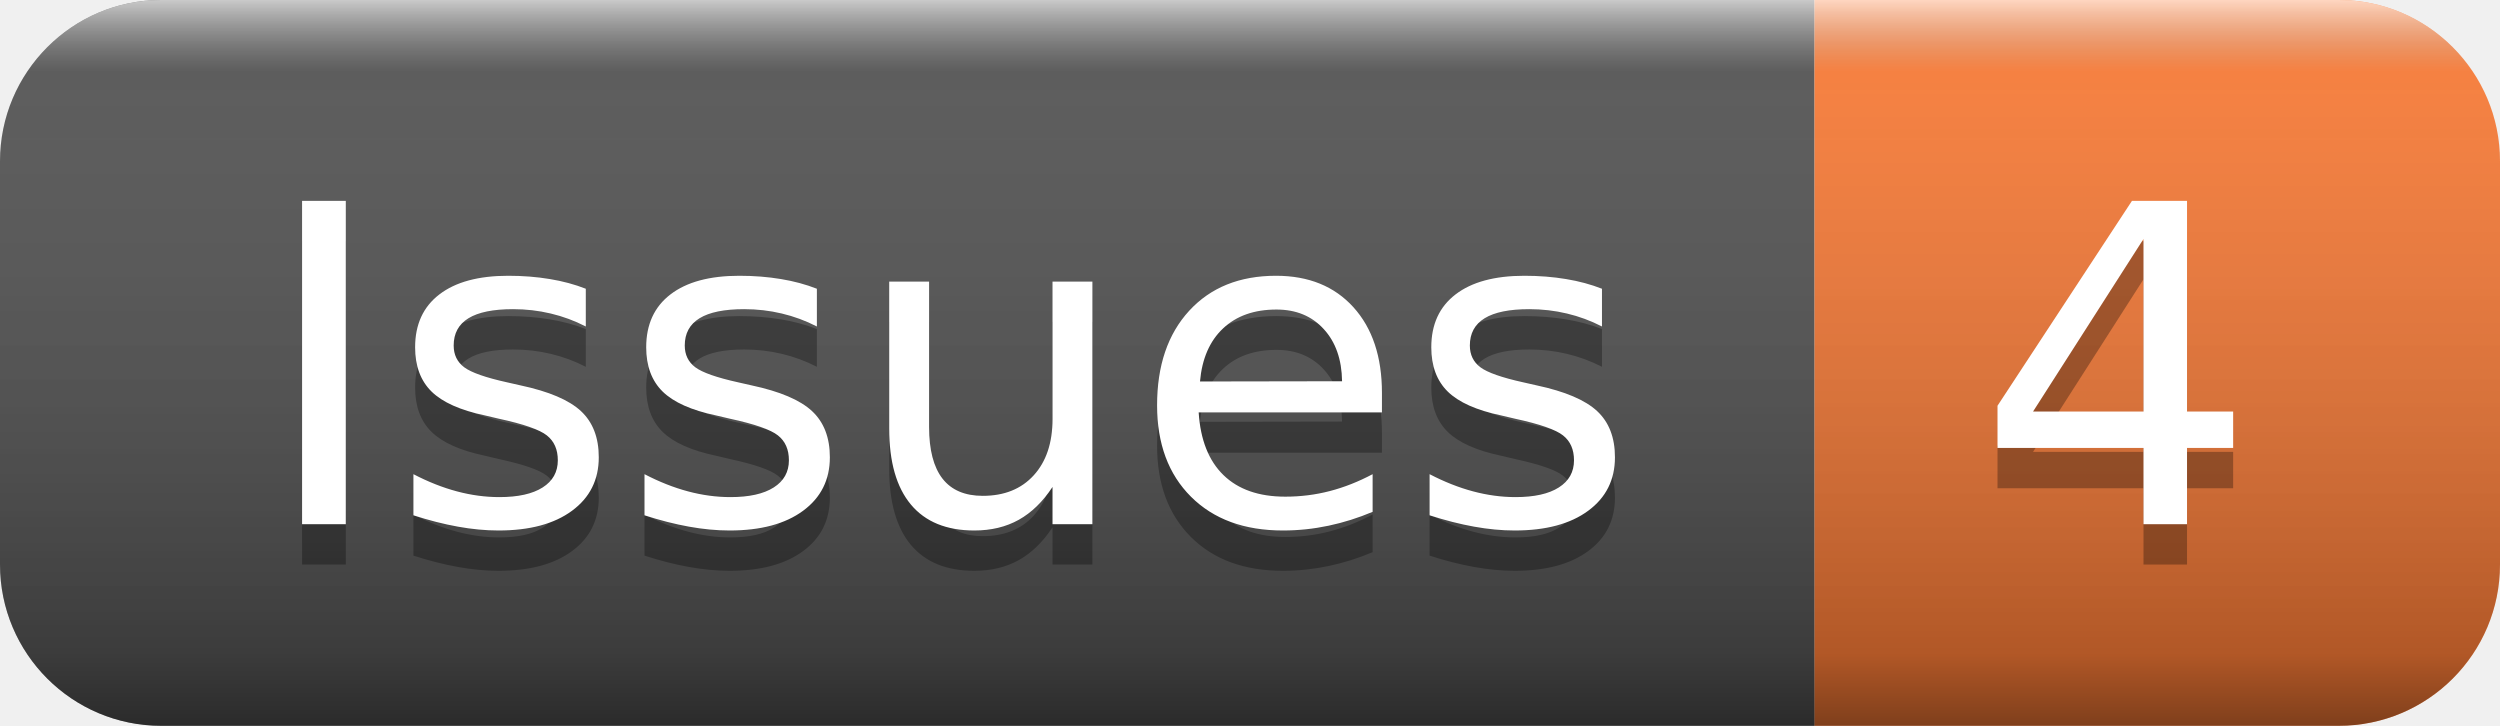
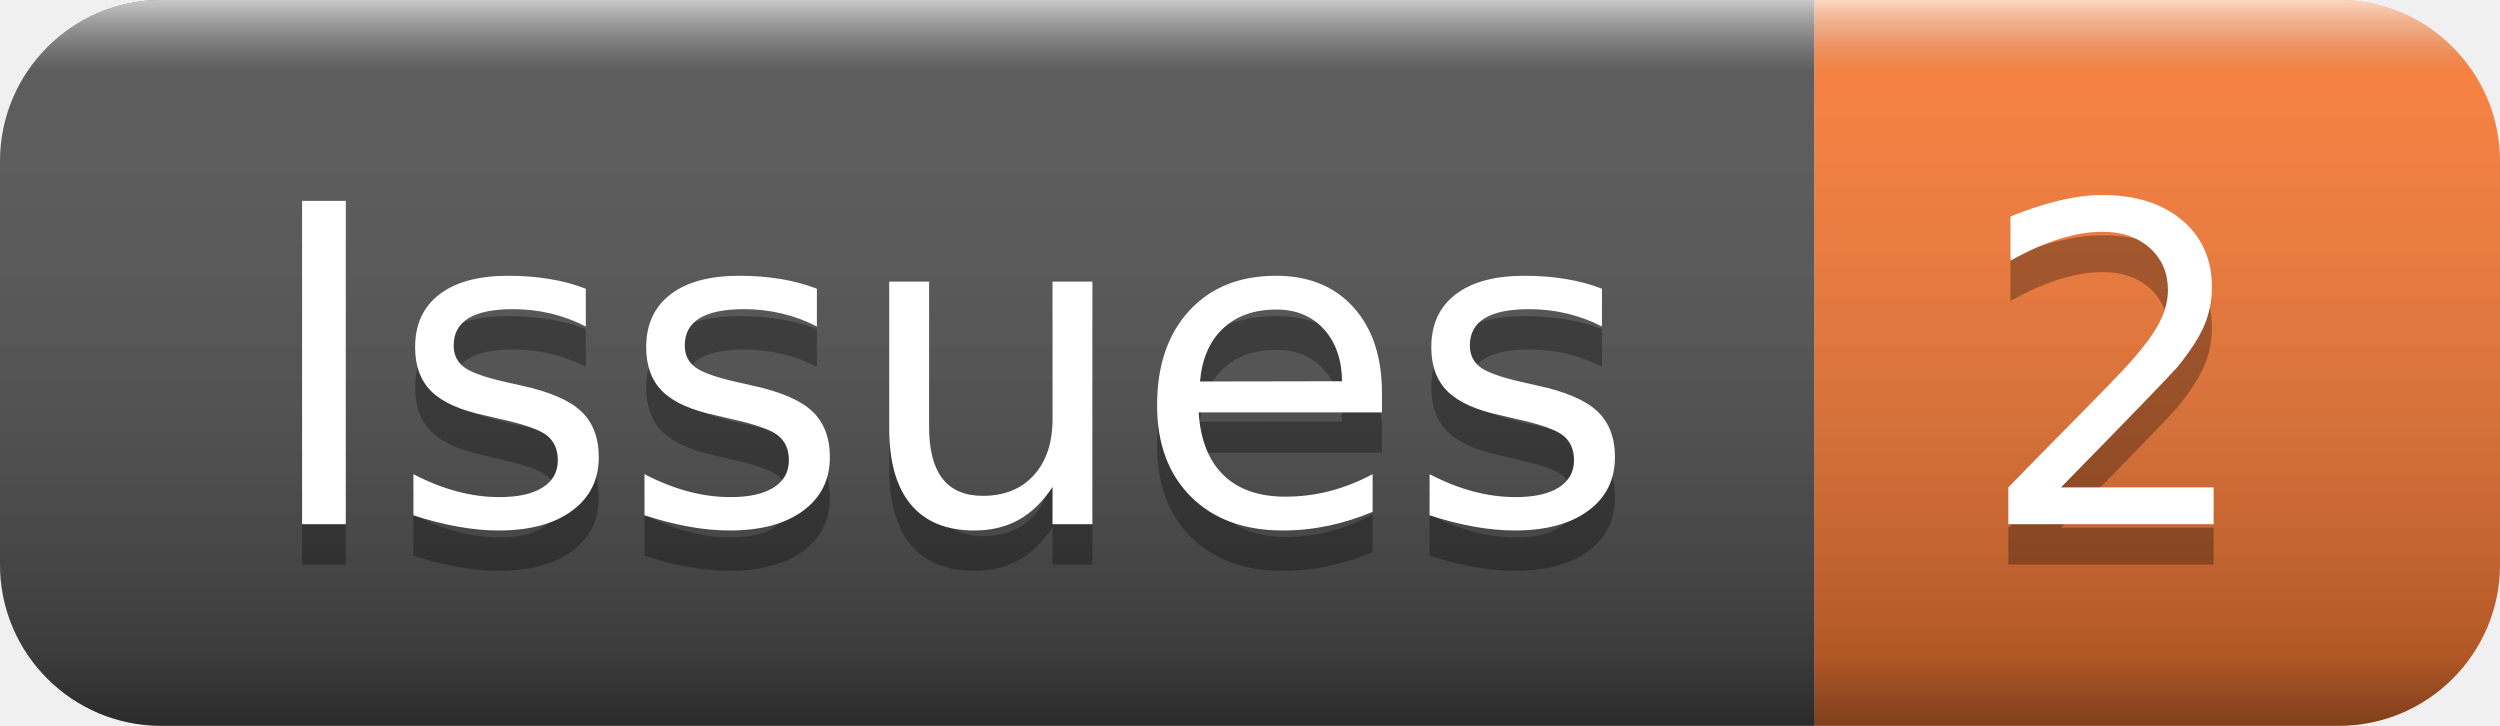
- <svg xmlns="http://www.w3.org/2000/svg" width="62" height="18" role="img" aria-label="Issues: 4">
+ <svg xmlns="http://www.w3.org/2000/svg" width="62" height="18" role="img" aria-label="Issues: 2">
  <linearGradient id="s" x2="0" y2="100%">
    <stop offset="0" stop-color="#fff" stop-opacity=".7" />
    <stop offset=".1" stop-color="#aaa" stop-opacity=".1" />
    <stop offset=".9" stop-color="#000" stop-opacity=".3" />
    <stop offset="1" stop-color="#000" stop-opacity=".5" />
  </linearGradient>
  <clipPath id="r">
    <rect width="62" height="18" rx="4" fill="#fff" />
  </clipPath>
  <g clip-path="url(#r)">
    <rect width="45" height="18" fill="#555" />
    <rect x="45" width="17" height="18" fill="#fe7d37" />
    <rect width="62" height="18" fill="url(#s)" />
  </g>
  <g fill="#fff" text-anchor="middle" font-family="Verdana,Geneva,DejaVu Sans,sans-serif" text-rendering="geometricPrecision" font-size="110">
    <text aria-hidden="true" x="235" y="140" fill="#010101" fill-opacity=".3" transform="scale(.1)" textLength="350">Issues</text>
    <text x="235" y="130" transform="scale(.1)" fill="#fff" textLength="350">Issues</text>
-     <text aria-hidden="true" x="525" y="140" fill="#010101" fill-opacity=".3" transform="scale(.1)" textLength="70">4</text>
-     <text x="525" y="130" transform="scale(.1)" fill="#fff" textLength="70">4</text>
+     <text aria-hidden="true" x="525" y="140" fill="#010101" fill-opacity=".3" transform="scale(.1)" textLength="70">2</text>
+     <text x="525" y="130" transform="scale(.1)" fill="#fff" textLength="70">2</text>
  </g>
</svg>
